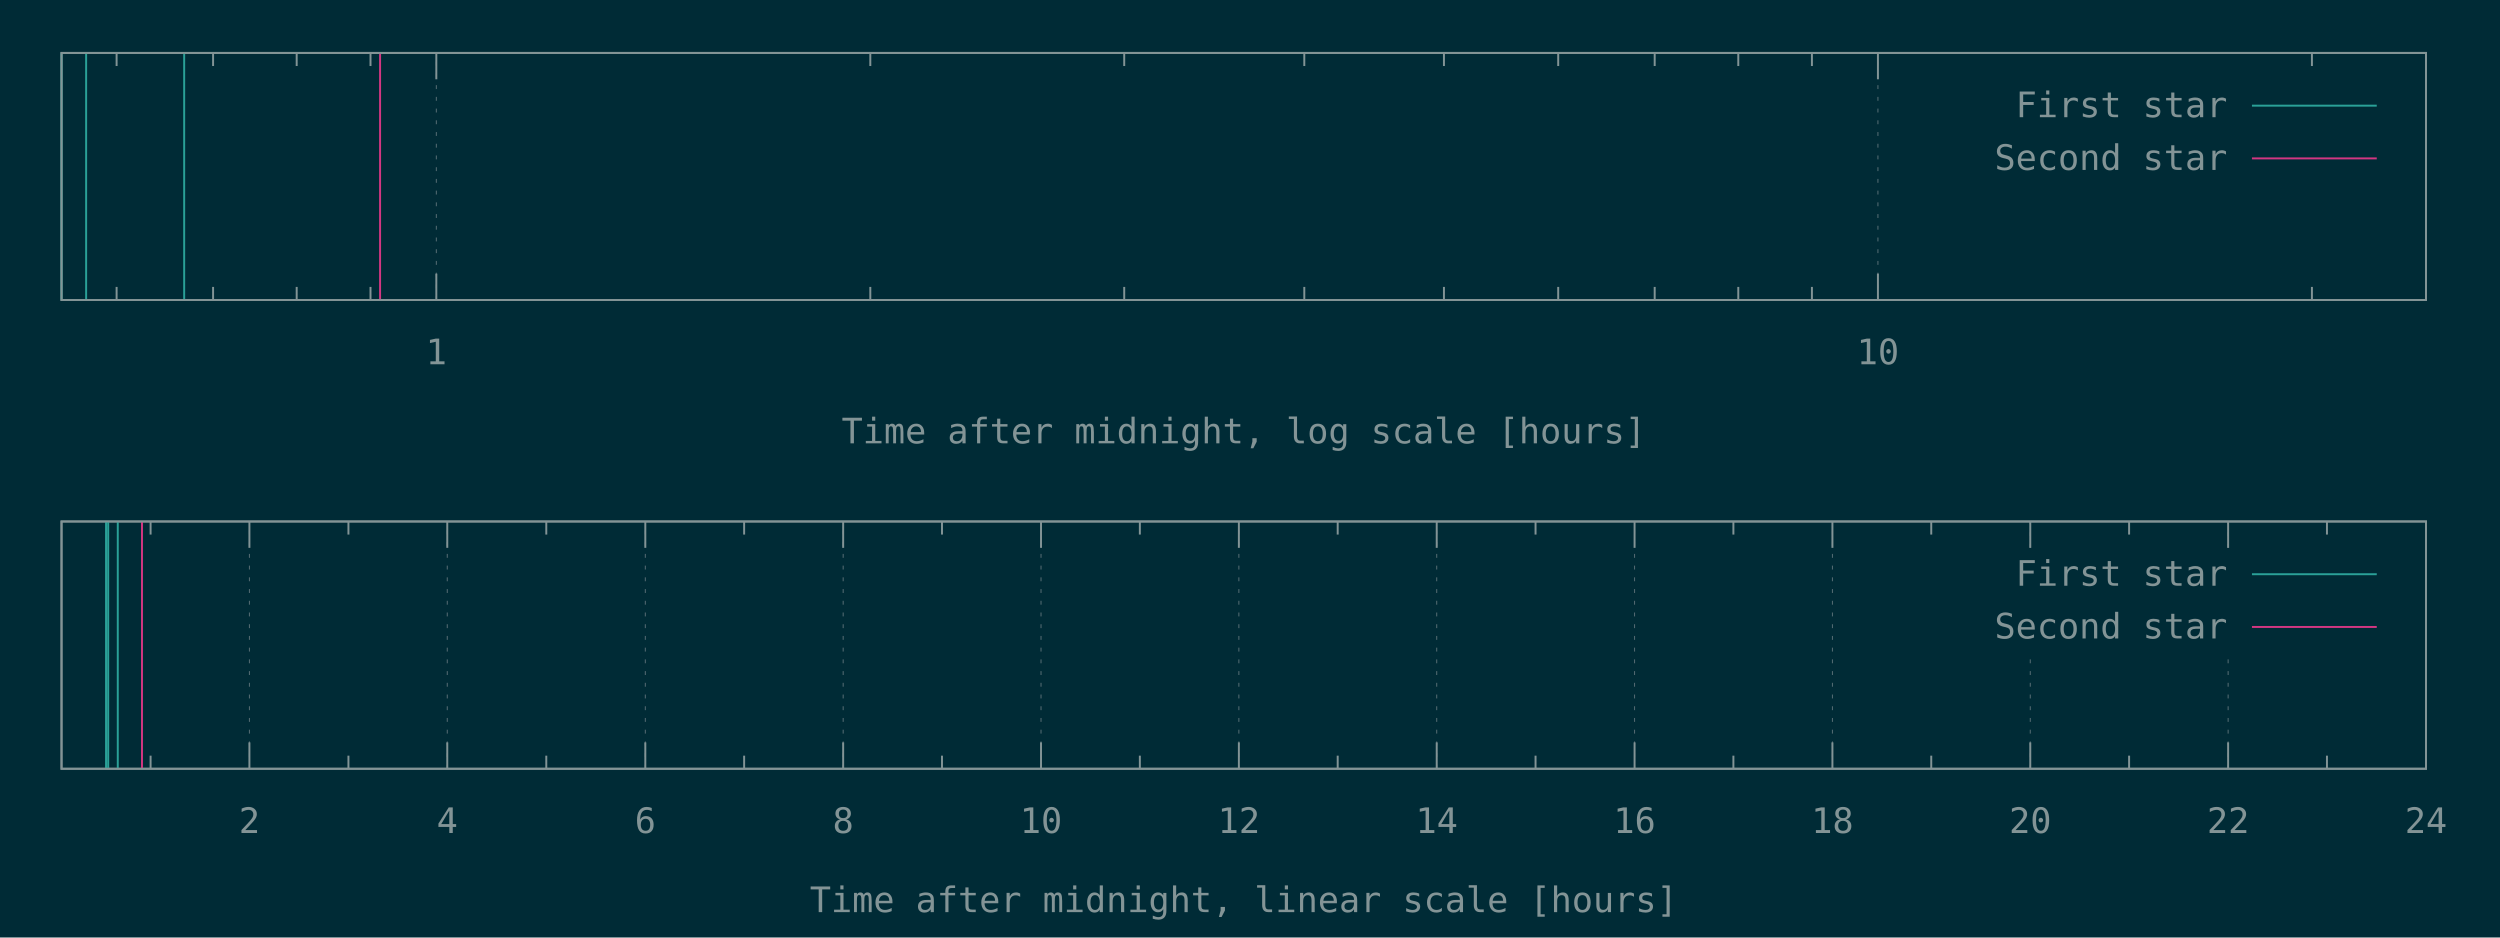
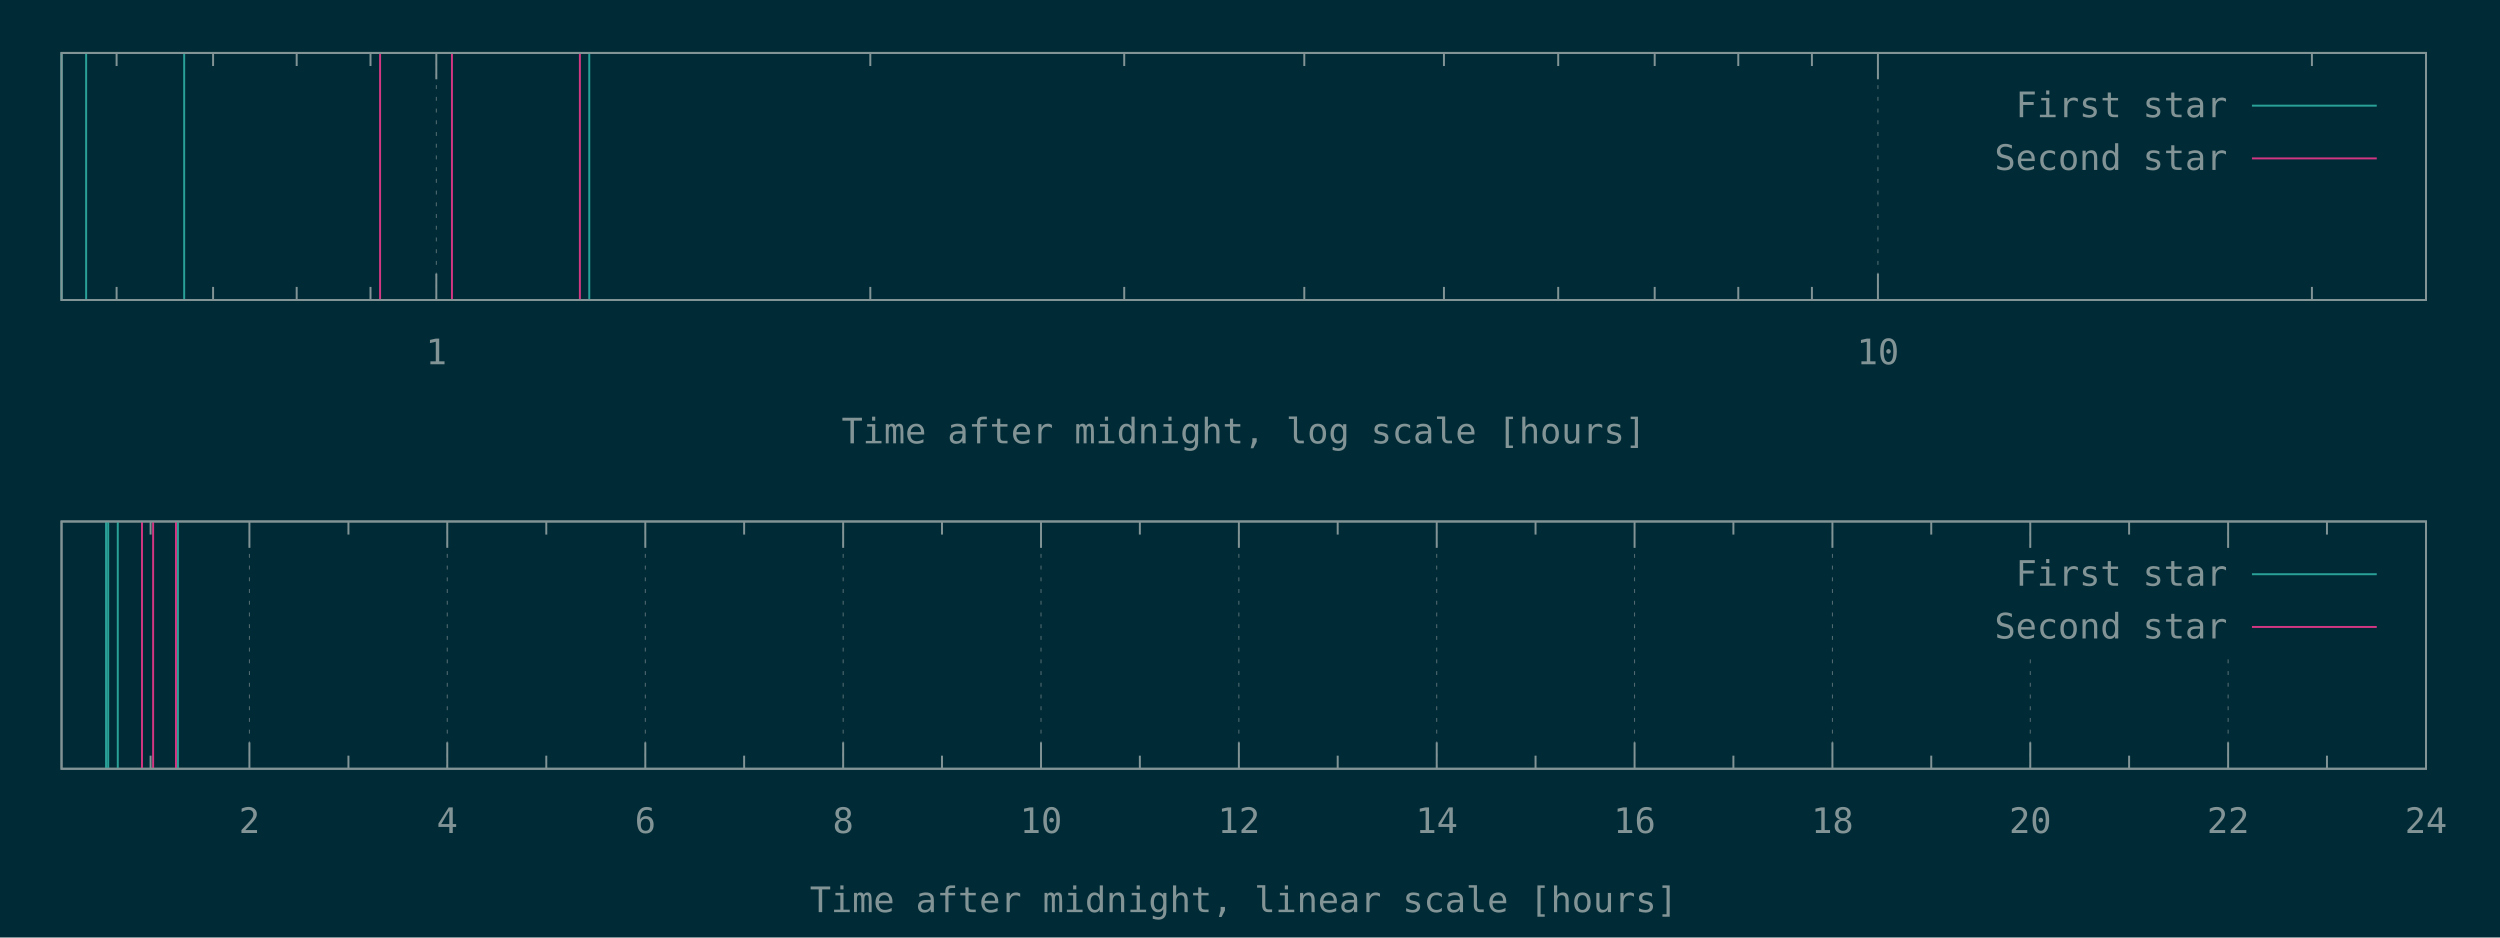
<svg xmlns="http://www.w3.org/2000/svg" xmlns:xlink="http://www.w3.org/1999/xlink" width="1280" height="480" viewBox="0 0 1280 480">
  <g id="gnuplot_canvas">
    <rect x="0" y="0" width="1280" height="480" fill="#002b36" />
    <defs>
      <circle id="gpDot" r="0.5" stroke-width="0.5" />
      <path id="gpPt0" stroke-width="0.148" stroke="currentColor" d="M-1,0 h2 M0,-1 v2" />
      <path id="gpPt1" stroke-width="0.148" stroke="currentColor" d="M-1,-1 L1,1 M1,-1 L-1,1" />
      <path id="gpPt2" stroke-width="0.148" stroke="currentColor" d="M-1,0 L1,0 M0,-1 L0,1 M-1,-1 L1,1 M-1,1 L1,-1" />
      <rect id="gpPt3" stroke-width="0.148" stroke="currentColor" x="-1" y="-1" width="2" height="2" />
      <rect id="gpPt4" stroke-width="0.148" stroke="currentColor" fill="currentColor" x="-1" y="-1" width="2" height="2" />
      <circle id="gpPt5" stroke-width="0.148" stroke="currentColor" cx="0" cy="0" r="1" />
      <use xlink:href="#gpPt5" id="gpPt6" fill="currentColor" stroke="none" />
      <path id="gpPt7" stroke-width="0.148" stroke="currentColor" d="M0,-1.33 L-1.33,0.67 L1.33,0.67 z" />
      <use xlink:href="#gpPt7" id="gpPt8" fill="currentColor" stroke="none" />
      <use xlink:href="#gpPt7" id="gpPt9" stroke="currentColor" transform="rotate(180)" />
      <use xlink:href="#gpPt9" id="gpPt10" fill="currentColor" stroke="none" />
      <use xlink:href="#gpPt3" id="gpPt11" stroke="currentColor" transform="rotate(45)" />
      <use xlink:href="#gpPt11" id="gpPt12" fill="currentColor" stroke="none" />
      <path id="gpPt13" stroke-width="0.148" stroke="currentColor" d="M0,1.330 L1.265,0.411 L0.782,-1.067 L-0.782,-1.076 L-1.265,0.411 z" />
      <use xlink:href="#gpPt13" id="gpPt14" fill="currentColor" stroke="none" />
      <filter id="textbox" filterUnits="objectBoundingBox" x="0" y="0" height="1" width="1">
        <feFlood flood-color="#002B36" flood-opacity="1" result="bgnd" />
        <feComposite in="SourceGraphic" in2="bgnd" operator="atop" />
      </filter>
      <filter id="greybox" filterUnits="objectBoundingBox" x="0" y="0" height="1" width="1">
        <feFlood flood-color="lightgrey" flood-opacity="1" result="grey" />
        <feComposite in="SourceGraphic" in2="grey" operator="atop" />
      </filter>
    </defs>
    <g fill="none" color="#002B36" stroke="currentColor" stroke-width="1.00" stroke-linecap="butt" stroke-linejoin="miter">
</g>
    <g fill="none" color="black" stroke="currentColor" stroke-width="1.00" stroke-linecap="butt" stroke-linejoin="miter">
      <path stroke="rgb(131, 148, 150)" d="M59.7,153.6 L59.7,146.9 M59.7,27.1 L59.7,33.8 M109.1,153.6 L109.1,146.9 M109.1,27.1 L109.1,33.8   M151.9,153.6 L151.9,146.9 M151.9,27.1 L151.9,33.8 M189.7,153.6 L189.7,146.9 M189.7,27.1 L189.7,33.8    " />
    </g>
    <g fill="none" color="black" stroke="rgb(131, 148, 150)" stroke-width="0.50" stroke-linecap="butt" stroke-linejoin="miter">
</g>
    <g fill="none" color="gray" stroke="currentColor" stroke-width="0.50" stroke-linecap="butt" stroke-linejoin="miter">
      <path stroke="rgb( 88, 110, 117)" stroke-dasharray="2,4" class="gridline" d="M223.4,153.6 L223.4,27.1  " />
    </g>
    <g fill="none" color="gray" stroke="rgb( 88, 110, 117)" stroke-width="1.00" stroke-linecap="butt" stroke-linejoin="miter">
</g>
    <g fill="none" color="black" stroke="currentColor" stroke-width="1.00" stroke-linecap="butt" stroke-linejoin="miter">
      <path stroke="rgb(131, 148, 150)" d="M223.4,153.6 L223.4,140.1 M223.4,27.1 L223.4,40.6  " />
      <g transform="translate(223.4,186.5)" stroke="none" fill="rgb(131,148,150)" font-family="Inconsolata" font-size="18.00" text-anchor="middle">
        <text>
          <tspan font-family="Inconsolata"> 1</tspan>
        </text>
      </g>
    </g>
    <g fill="none" color="black" stroke="currentColor" stroke-width="1.00" stroke-linecap="butt" stroke-linejoin="miter">
      <path stroke="rgb(131, 148, 150)" d="M445.6,153.6 L445.6,146.9 M445.6,27.1 L445.6,33.8 M575.6,153.6 L575.6,146.9 M575.6,27.1 L575.6,33.8   M667.8,153.6 L667.8,146.9 M667.8,27.1 L667.8,33.8 M739.3,153.6 L739.3,146.9 M739.3,27.1 L739.3,33.8   M797.8,153.6 L797.8,146.9 M797.8,27.1 L797.8,33.8 M847.2,153.6 L847.2,146.9 M847.2,27.1 L847.2,33.8   M890.0,153.6 L890.0,146.9 M890.0,27.1 L890.0,33.8 M927.7,153.6 L927.7,146.9 M927.7,27.1 L927.7,33.8    " />
    </g>
    <g fill="none" color="black" stroke="rgb(131, 148, 150)" stroke-width="0.50" stroke-linecap="butt" stroke-linejoin="miter">
</g>
    <g fill="none" color="gray" stroke="currentColor" stroke-width="0.50" stroke-linecap="butt" stroke-linejoin="miter">
      <path stroke="rgb( 88, 110, 117)" stroke-dasharray="2,4" class="gridline" d="M961.5,153.6 L961.5,27.1  " />
    </g>
    <g fill="none" color="gray" stroke="rgb( 88, 110, 117)" stroke-width="1.00" stroke-linecap="butt" stroke-linejoin="miter">
</g>
    <g fill="none" color="black" stroke="currentColor" stroke-width="1.00" stroke-linecap="butt" stroke-linejoin="miter">
      <path stroke="rgb(131, 148, 150)" d="M961.5,153.6 L961.5,140.1 M961.5,27.1 L961.5,40.6  " />
      <g transform="translate(961.5,186.5)" stroke="none" fill="rgb(131,148,150)" font-family="Inconsolata" font-size="18.00" text-anchor="middle">
        <text>
          <tspan font-family="Inconsolata"> 10</tspan>
        </text>
      </g>
    </g>
    <g fill="none" color="black" stroke="currentColor" stroke-width="1.00" stroke-linecap="butt" stroke-linejoin="miter">
      <path stroke="rgb(131, 148, 150)" d="M1183.7,153.6 L1183.7,146.9 M1183.7,27.1 L1183.7,33.8  " />
    </g>
    <g fill="none" color="black" stroke="currentColor" stroke-width="1.00" stroke-linecap="butt" stroke-linejoin="miter">
      <path stroke="rgb(131, 148, 150)" d="M31.5,27.1 L31.5,153.6 L1242.1,153.6 L1242.1,27.1 L31.5,27.1 Z  " />
    </g>
    <g fill="none" color="black" stroke="currentColor" stroke-width="1.00" stroke-linecap="butt" stroke-linejoin="miter">
      <g transform="translate(636.8,227.0)" stroke="none" fill="rgb(131,148,150)" font-family="Inconsolata" font-size="18.00" text-anchor="middle">
        <text>
          <tspan font-family="Inconsolata">Time after midnight, log scale [hours]</tspan>
        </text>
      </g>
    </g>
    <g fill="none" color="black" stroke="currentColor" stroke-width="1.00" stroke-linecap="butt" stroke-linejoin="miter">
</g>
    <g id="gnuplot_plot_1a">
      <g fill="none" color="black" stroke="currentColor" stroke-width="1.00" stroke-linecap="butt" stroke-linejoin="miter">
-         <path stroke="rgb( 42, 161, 152)" d="M31.5,153.6 L31.5,27.1 M44.1,153.6 L44.1,27.1 M94.3,153.6 L94.3,27.1  " />
+         <path stroke="rgb( 42, 161, 152)" d="M31.5,153.6 L31.5,27.1 M44.1,153.6 L44.1,27.1 M94.3,153.6 L94.3,27.1 M301.7,153.6 L301.7,27.1    " />
      </g>
    </g>
    <g id="gnuplot_plot_2a">
      <g fill="none" color="black" stroke="currentColor" stroke-width="1.00" stroke-linecap="butt" stroke-linejoin="miter">
-         <path stroke="rgb(211,  54, 130)" d="M194.6,153.6 L194.6,27.1  " />
+         <path stroke="rgb(211,  54, 130)" d="M194.6,153.6 L194.6,27.1 M231.4,153.6 L231.4,27.1 M296.9,153.6 L296.9,27.1  " />
      </g>
    </g>
    <g stroke="none" shape-rendering="crispEdges">
      <polygon fill="#002B36" points="1001.8,94.6 1229.5,94.6 1229.5,40.6 1001.8,40.6 " />
    </g>
    <g id="gnuplot_plot_1a">
      <g fill="none" color="black" stroke="currentColor" stroke-width="1.00" stroke-linecap="butt" stroke-linejoin="miter">
        <g transform="translate(1140.4,60.0)" stroke="none" fill="rgb(131,148,150)" font-family="Inconsolata" font-size="18.00" text-anchor="end">
          <text>
            <tspan font-family="Inconsolata">First star</tspan>
          </text>
        </g>
      </g>
      <g fill="none" color="black" stroke="currentColor" stroke-width="1.00" stroke-linecap="butt" stroke-linejoin="miter">
        <path stroke="rgb( 42, 161, 152)" d="M1153.0,54.1 L1216.9,54.1  " />
      </g>
    </g>
    <g id="gnuplot_plot_2a">
      <g fill="none" color="black" stroke="currentColor" stroke-width="1.00" stroke-linecap="butt" stroke-linejoin="miter">
        <g transform="translate(1140.4,87.0)" stroke="none" fill="rgb(131,148,150)" font-family="Inconsolata" font-size="18.00" text-anchor="end">
          <text>
            <tspan font-family="Inconsolata">Second star</tspan>
          </text>
        </g>
      </g>
      <g fill="none" color="black" stroke="currentColor" stroke-width="1.00" stroke-linecap="butt" stroke-linejoin="miter">
        <path stroke="rgb(211,  54, 130)" d="M1153.0,81.1 L1216.9,81.1  " />
      </g>
    </g>
    <g fill="none" color="#002B36" stroke="rgb(211,  54, 130)" stroke-width="2.00" stroke-linecap="butt" stroke-linejoin="miter">
</g>
    <g fill="none" color="black" stroke="currentColor" stroke-width="2.00" stroke-linecap="butt" stroke-linejoin="miter">
</g>
    <g fill="none" color="black" stroke="black" stroke-width="1.00" stroke-linecap="butt" stroke-linejoin="miter">
</g>
    <g fill="none" color="black" stroke="currentColor" stroke-width="1.00" stroke-linecap="butt" stroke-linejoin="miter">
      <path stroke="rgb(131, 148, 150)" d="M31.5,27.1 L31.5,153.6 L1242.1,153.6 L1242.1,27.1 L31.5,27.1 Z  " />
    </g>
    <g fill="none" color="black" stroke="currentColor" stroke-width="1.00" stroke-linecap="butt" stroke-linejoin="miter">
</g>
    <g fill="none" color="black" stroke="currentColor" stroke-width="1.00" stroke-linecap="butt" stroke-linejoin="miter">
      <path stroke="rgb(131, 148, 150)" d="M77.1,393.6 L77.1,386.9 M77.1,267.0 L77.1,273.7  " />
    </g>
    <g fill="none" color="black" stroke="rgb(131, 148, 150)" stroke-width="0.50" stroke-linecap="butt" stroke-linejoin="miter">
</g>
    <g fill="none" color="gray" stroke="currentColor" stroke-width="0.50" stroke-linecap="butt" stroke-linejoin="miter">
      <path stroke="rgb( 88, 110, 117)" stroke-dasharray="2,4" class="gridline" d="M127.7,393.6 L127.7,267.0  " />
    </g>
    <g fill="none" color="gray" stroke="rgb( 88, 110, 117)" stroke-width="1.00" stroke-linecap="butt" stroke-linejoin="miter">
</g>
    <g fill="none" color="black" stroke="currentColor" stroke-width="1.00" stroke-linecap="butt" stroke-linejoin="miter">
      <path stroke="rgb(131, 148, 150)" d="M127.7,393.6 L127.7,380.1 M127.7,267.0 L127.7,280.5  " />
      <g transform="translate(127.7,426.5)" stroke="none" fill="rgb(131,148,150)" font-family="Inconsolata" font-size="18.00" text-anchor="middle">
        <text>
          <tspan font-family="Inconsolata"> 2</tspan>
        </text>
      </g>
    </g>
    <g fill="none" color="black" stroke="currentColor" stroke-width="1.00" stroke-linecap="butt" stroke-linejoin="miter">
      <path stroke="rgb(131, 148, 150)" d="M178.4,393.6 L178.4,386.9 M178.4,267.0 L178.4,273.7  " />
    </g>
    <g fill="none" color="black" stroke="rgb(131, 148, 150)" stroke-width="0.50" stroke-linecap="butt" stroke-linejoin="miter">
</g>
    <g fill="none" color="gray" stroke="currentColor" stroke-width="0.50" stroke-linecap="butt" stroke-linejoin="miter">
      <path stroke="rgb( 88, 110, 117)" stroke-dasharray="2,4" class="gridline" d="M229.0,393.6 L229.0,267.0  " />
    </g>
    <g fill="none" color="gray" stroke="rgb( 88, 110, 117)" stroke-width="1.00" stroke-linecap="butt" stroke-linejoin="miter">
</g>
    <g fill="none" color="black" stroke="currentColor" stroke-width="1.00" stroke-linecap="butt" stroke-linejoin="miter">
      <path stroke="rgb(131, 148, 150)" d="M229.0,393.6 L229.0,380.1 M229.0,267.0 L229.0,280.5  " />
      <g transform="translate(229.0,426.5)" stroke="none" fill="rgb(131,148,150)" font-family="Inconsolata" font-size="18.00" text-anchor="middle">
        <text>
          <tspan font-family="Inconsolata"> 4</tspan>
        </text>
      </g>
    </g>
    <g fill="none" color="black" stroke="currentColor" stroke-width="1.00" stroke-linecap="butt" stroke-linejoin="miter">
      <path stroke="rgb(131, 148, 150)" d="M279.7,393.6 L279.7,386.9 M279.7,267.0 L279.7,273.7  " />
    </g>
    <g fill="none" color="black" stroke="rgb(131, 148, 150)" stroke-width="0.50" stroke-linecap="butt" stroke-linejoin="miter">
</g>
    <g fill="none" color="gray" stroke="currentColor" stroke-width="0.50" stroke-linecap="butt" stroke-linejoin="miter">
      <path stroke="rgb( 88, 110, 117)" stroke-dasharray="2,4" class="gridline" d="M330.4,393.6 L330.4,267.0  " />
    </g>
    <g fill="none" color="gray" stroke="rgb( 88, 110, 117)" stroke-width="1.00" stroke-linecap="butt" stroke-linejoin="miter">
</g>
    <g fill="none" color="black" stroke="currentColor" stroke-width="1.00" stroke-linecap="butt" stroke-linejoin="miter">
      <path stroke="rgb(131, 148, 150)" d="M330.4,393.6 L330.4,380.1 M330.4,267.0 L330.4,280.5  " />
      <g transform="translate(330.4,426.5)" stroke="none" fill="rgb(131,148,150)" font-family="Inconsolata" font-size="18.00" text-anchor="middle">
        <text>
          <tspan font-family="Inconsolata"> 6</tspan>
        </text>
      </g>
    </g>
    <g fill="none" color="black" stroke="currentColor" stroke-width="1.00" stroke-linecap="butt" stroke-linejoin="miter">
      <path stroke="rgb(131, 148, 150)" d="M381.0,393.6 L381.0,386.9 M381.0,267.0 L381.0,273.7  " />
    </g>
    <g fill="none" color="black" stroke="rgb(131, 148, 150)" stroke-width="0.50" stroke-linecap="butt" stroke-linejoin="miter">
</g>
    <g fill="none" color="gray" stroke="currentColor" stroke-width="0.50" stroke-linecap="butt" stroke-linejoin="miter">
      <path stroke="rgb( 88, 110, 117)" stroke-dasharray="2,4" class="gridline" d="M431.7,393.6 L431.7,267.0  " />
    </g>
    <g fill="none" color="gray" stroke="rgb( 88, 110, 117)" stroke-width="1.00" stroke-linecap="butt" stroke-linejoin="miter">
</g>
    <g fill="none" color="black" stroke="currentColor" stroke-width="1.00" stroke-linecap="butt" stroke-linejoin="miter">
      <path stroke="rgb(131, 148, 150)" d="M431.7,393.6 L431.7,380.1 M431.7,267.0 L431.7,280.5  " />
      <g transform="translate(431.7,426.5)" stroke="none" fill="rgb(131,148,150)" font-family="Inconsolata" font-size="18.00" text-anchor="middle">
        <text>
          <tspan font-family="Inconsolata"> 8</tspan>
        </text>
      </g>
    </g>
    <g fill="none" color="black" stroke="currentColor" stroke-width="1.00" stroke-linecap="butt" stroke-linejoin="miter">
      <path stroke="rgb(131, 148, 150)" d="M482.3,393.6 L482.3,386.9 M482.3,267.0 L482.3,273.7  " />
    </g>
    <g fill="none" color="black" stroke="rgb(131, 148, 150)" stroke-width="0.50" stroke-linecap="butt" stroke-linejoin="miter">
</g>
    <g fill="none" color="gray" stroke="currentColor" stroke-width="0.50" stroke-linecap="butt" stroke-linejoin="miter">
      <path stroke="rgb( 88, 110, 117)" stroke-dasharray="2,4" class="gridline" d="M533.0,393.6 L533.0,267.0  " />
    </g>
    <g fill="none" color="gray" stroke="rgb( 88, 110, 117)" stroke-width="1.00" stroke-linecap="butt" stroke-linejoin="miter">
</g>
    <g fill="none" color="black" stroke="currentColor" stroke-width="1.00" stroke-linecap="butt" stroke-linejoin="miter">
      <path stroke="rgb(131, 148, 150)" d="M533.0,393.6 L533.0,380.1 M533.0,267.0 L533.0,280.5  " />
      <g transform="translate(533.0,426.5)" stroke="none" fill="rgb(131,148,150)" font-family="Inconsolata" font-size="18.00" text-anchor="middle">
        <text>
          <tspan font-family="Inconsolata"> 10</tspan>
        </text>
      </g>
    </g>
    <g fill="none" color="black" stroke="currentColor" stroke-width="1.00" stroke-linecap="butt" stroke-linejoin="miter">
      <path stroke="rgb(131, 148, 150)" d="M583.6,393.6 L583.6,386.9 M583.6,267.0 L583.6,273.7  " />
    </g>
    <g fill="none" color="black" stroke="rgb(131, 148, 150)" stroke-width="0.50" stroke-linecap="butt" stroke-linejoin="miter">
</g>
    <g fill="none" color="gray" stroke="currentColor" stroke-width="0.50" stroke-linecap="butt" stroke-linejoin="miter">
      <path stroke="rgb( 88, 110, 117)" stroke-dasharray="2,4" class="gridline" d="M634.3,393.6 L634.3,267.0  " />
    </g>
    <g fill="none" color="gray" stroke="rgb( 88, 110, 117)" stroke-width="1.00" stroke-linecap="butt" stroke-linejoin="miter">
</g>
    <g fill="none" color="black" stroke="currentColor" stroke-width="1.00" stroke-linecap="butt" stroke-linejoin="miter">
      <path stroke="rgb(131, 148, 150)" d="M634.3,393.6 L634.3,380.1 M634.3,267.0 L634.3,280.5  " />
      <g transform="translate(634.3,426.5)" stroke="none" fill="rgb(131,148,150)" font-family="Inconsolata" font-size="18.00" text-anchor="middle">
        <text>
          <tspan font-family="Inconsolata"> 12</tspan>
        </text>
      </g>
    </g>
    <g fill="none" color="black" stroke="currentColor" stroke-width="1.00" stroke-linecap="butt" stroke-linejoin="miter">
      <path stroke="rgb(131, 148, 150)" d="M684.9,393.6 L684.9,386.9 M684.9,267.0 L684.9,273.7  " />
    </g>
    <g fill="none" color="black" stroke="rgb(131, 148, 150)" stroke-width="0.50" stroke-linecap="butt" stroke-linejoin="miter">
</g>
    <g fill="none" color="gray" stroke="currentColor" stroke-width="0.50" stroke-linecap="butt" stroke-linejoin="miter">
      <path stroke="rgb( 88, 110, 117)" stroke-dasharray="2,4" class="gridline" d="M735.6,393.6 L735.6,267.0  " />
    </g>
    <g fill="none" color="gray" stroke="rgb( 88, 110, 117)" stroke-width="1.00" stroke-linecap="butt" stroke-linejoin="miter">
</g>
    <g fill="none" color="black" stroke="currentColor" stroke-width="1.00" stroke-linecap="butt" stroke-linejoin="miter">
      <path stroke="rgb(131, 148, 150)" d="M735.6,393.6 L735.6,380.1 M735.6,267.0 L735.6,280.5  " />
      <g transform="translate(735.6,426.5)" stroke="none" fill="rgb(131,148,150)" font-family="Inconsolata" font-size="18.00" text-anchor="middle">
        <text>
          <tspan font-family="Inconsolata"> 14</tspan>
        </text>
      </g>
    </g>
    <g fill="none" color="black" stroke="currentColor" stroke-width="1.00" stroke-linecap="butt" stroke-linejoin="miter">
      <path stroke="rgb(131, 148, 150)" d="M786.2,393.6 L786.2,386.9 M786.2,267.0 L786.2,273.7  " />
    </g>
    <g fill="none" color="black" stroke="rgb(131, 148, 150)" stroke-width="0.50" stroke-linecap="butt" stroke-linejoin="miter">
</g>
    <g fill="none" color="gray" stroke="currentColor" stroke-width="0.50" stroke-linecap="butt" stroke-linejoin="miter">
      <path stroke="rgb( 88, 110, 117)" stroke-dasharray="2,4" class="gridline" d="M836.9,393.6 L836.9,267.0  " />
    </g>
    <g fill="none" color="gray" stroke="rgb( 88, 110, 117)" stroke-width="1.00" stroke-linecap="butt" stroke-linejoin="miter">
</g>
    <g fill="none" color="black" stroke="currentColor" stroke-width="1.00" stroke-linecap="butt" stroke-linejoin="miter">
      <path stroke="rgb(131, 148, 150)" d="M836.9,393.6 L836.9,380.1 M836.9,267.0 L836.9,280.5  " />
      <g transform="translate(836.9,426.5)" stroke="none" fill="rgb(131,148,150)" font-family="Inconsolata" font-size="18.00" text-anchor="middle">
        <text>
          <tspan font-family="Inconsolata"> 16</tspan>
        </text>
      </g>
    </g>
    <g fill="none" color="black" stroke="currentColor" stroke-width="1.00" stroke-linecap="butt" stroke-linejoin="miter">
      <path stroke="rgb(131, 148, 150)" d="M887.5,393.6 L887.5,386.9 M887.5,267.0 L887.5,273.7  " />
    </g>
    <g fill="none" color="black" stroke="rgb(131, 148, 150)" stroke-width="0.50" stroke-linecap="butt" stroke-linejoin="miter">
</g>
    <g fill="none" color="gray" stroke="currentColor" stroke-width="0.50" stroke-linecap="butt" stroke-linejoin="miter">
      <path stroke="rgb( 88, 110, 117)" stroke-dasharray="2,4" class="gridline" d="M938.2,393.6 L938.2,267.0  " />
    </g>
    <g fill="none" color="gray" stroke="rgb( 88, 110, 117)" stroke-width="1.00" stroke-linecap="butt" stroke-linejoin="miter">
</g>
    <g fill="none" color="black" stroke="currentColor" stroke-width="1.00" stroke-linecap="butt" stroke-linejoin="miter">
      <path stroke="rgb(131, 148, 150)" d="M938.2,393.6 L938.2,380.1 M938.2,267.0 L938.2,280.5  " />
      <g transform="translate(938.2,426.5)" stroke="none" fill="rgb(131,148,150)" font-family="Inconsolata" font-size="18.00" text-anchor="middle">
        <text>
          <tspan font-family="Inconsolata"> 18</tspan>
        </text>
      </g>
    </g>
    <g fill="none" color="black" stroke="currentColor" stroke-width="1.00" stroke-linecap="butt" stroke-linejoin="miter">
      <path stroke="rgb(131, 148, 150)" d="M988.8,393.6 L988.8,386.9 M988.8,267.0 L988.8,273.7  " />
    </g>
    <g fill="none" color="black" stroke="rgb(131, 148, 150)" stroke-width="0.50" stroke-linecap="butt" stroke-linejoin="miter">
</g>
    <g fill="none" color="gray" stroke="currentColor" stroke-width="0.50" stroke-linecap="butt" stroke-linejoin="miter">
      <path stroke="rgb( 88, 110, 117)" stroke-dasharray="2,4" class="gridline" d="M1039.5,393.6 L1039.5,334.5 M1039.5,280.5 L1039.5,267.0  " />
    </g>
    <g fill="none" color="gray" stroke="rgb( 88, 110, 117)" stroke-width="1.00" stroke-linecap="butt" stroke-linejoin="miter">
</g>
    <g fill="none" color="black" stroke="currentColor" stroke-width="1.00" stroke-linecap="butt" stroke-linejoin="miter">
      <path stroke="rgb(131, 148, 150)" d="M1039.5,393.6 L1039.5,380.1 M1039.5,267.0 L1039.5,280.5  " />
      <g transform="translate(1039.5,426.5)" stroke="none" fill="rgb(131,148,150)" font-family="Inconsolata" font-size="18.00" text-anchor="middle">
        <text>
          <tspan font-family="Inconsolata"> 20</tspan>
        </text>
      </g>
    </g>
    <g fill="none" color="black" stroke="currentColor" stroke-width="1.00" stroke-linecap="butt" stroke-linejoin="miter">
      <path stroke="rgb(131, 148, 150)" d="M1090.1,393.6 L1090.1,386.9 M1090.1,267.0 L1090.1,273.7  " />
    </g>
    <g fill="none" color="black" stroke="rgb(131, 148, 150)" stroke-width="0.50" stroke-linecap="butt" stroke-linejoin="miter">
</g>
    <g fill="none" color="gray" stroke="currentColor" stroke-width="0.50" stroke-linecap="butt" stroke-linejoin="miter">
      <path stroke="rgb( 88, 110, 117)" stroke-dasharray="2,4" class="gridline" d="M1140.8,393.6 L1140.8,334.5 M1140.8,280.5 L1140.8,267.0  " />
    </g>
    <g fill="none" color="gray" stroke="rgb( 88, 110, 117)" stroke-width="1.00" stroke-linecap="butt" stroke-linejoin="miter">
</g>
    <g fill="none" color="black" stroke="currentColor" stroke-width="1.00" stroke-linecap="butt" stroke-linejoin="miter">
      <path stroke="rgb(131, 148, 150)" d="M1140.8,393.6 L1140.8,380.1 M1140.8,267.0 L1140.8,280.5  " />
      <g transform="translate(1140.8,426.5)" stroke="none" fill="rgb(131,148,150)" font-family="Inconsolata" font-size="18.00" text-anchor="middle">
        <text>
          <tspan font-family="Inconsolata"> 22</tspan>
        </text>
      </g>
    </g>
    <g fill="none" color="black" stroke="currentColor" stroke-width="1.00" stroke-linecap="butt" stroke-linejoin="miter">
      <path stroke="rgb(131, 148, 150)" d="M1191.4,393.6 L1191.4,386.9 M1191.4,267.0 L1191.4,273.7  " />
    </g>
    <g fill="none" color="black" stroke="rgb(131, 148, 150)" stroke-width="0.50" stroke-linecap="butt" stroke-linejoin="miter">
</g>
    <g fill="none" color="gray" stroke="currentColor" stroke-width="0.50" stroke-linecap="butt" stroke-linejoin="miter">
      <path stroke="rgb( 88, 110, 117)" stroke-dasharray="2,4" class="gridline" d="M1242.1,393.6 L1242.1,267.0  " />
    </g>
    <g fill="none" color="gray" stroke="rgb( 88, 110, 117)" stroke-width="1.00" stroke-linecap="butt" stroke-linejoin="miter">
</g>
    <g fill="none" color="black" stroke="currentColor" stroke-width="1.00" stroke-linecap="butt" stroke-linejoin="miter">
      <path stroke="rgb(131, 148, 150)" d="M1242.1,393.6 L1242.1,380.1 M1242.1,267.0 L1242.1,280.5  " />
      <g transform="translate(1242.1,426.5)" stroke="none" fill="rgb(131,148,150)" font-family="Inconsolata" font-size="18.00" text-anchor="middle">
        <text>
          <tspan font-family="Inconsolata"> 24</tspan>
        </text>
      </g>
    </g>
    <g fill="none" color="black" stroke="currentColor" stroke-width="1.00" stroke-linecap="butt" stroke-linejoin="miter">
</g>
    <g fill="none" color="black" stroke="currentColor" stroke-width="1.00" stroke-linecap="butt" stroke-linejoin="miter">
      <path stroke="rgb(131, 148, 150)" d="M31.5,267.0 L31.5,393.6 L1242.1,393.6 L1242.1,267.0 L31.5,267.0 Z  " />
    </g>
    <g fill="none" color="black" stroke="currentColor" stroke-width="1.00" stroke-linecap="butt" stroke-linejoin="miter">
      <g transform="translate(636.8,467.0)" stroke="none" fill="rgb(131,148,150)" font-family="Inconsolata" font-size="18.00" text-anchor="middle">
        <text>
          <tspan font-family="Inconsolata">Time after midnight, linear scale [hours]</tspan>
        </text>
      </g>
    </g>
    <g fill="none" color="black" stroke="currentColor" stroke-width="1.00" stroke-linecap="butt" stroke-linejoin="miter">
</g>
    <g id="gnuplot_plot_1b">
      <g fill="none" color="black" stroke="currentColor" stroke-width="1.00" stroke-linecap="butt" stroke-linejoin="miter">
-         <path stroke="rgb( 42, 161, 152)" d="M54.3,393.6 L54.3,267.0 M55.4,393.6 L55.4,267.0 M60.3,393.6 L60.3,267.0  " />
+         <path stroke="rgb( 42, 161, 152)" d="M54.3,393.6 L54.3,267.0 M55.4,393.6 L55.4,267.0 M60.3,393.6 L60.3,267.0 M91.1,393.6 L91.1,267.0    " />
      </g>
    </g>
    <g id="gnuplot_plot_2b">
      <g fill="none" color="black" stroke="currentColor" stroke-width="1.00" stroke-linecap="butt" stroke-linejoin="miter">
-         <path stroke="rgb(211,  54, 130)" d="M72.7,393.6 L72.7,267.0  " />
+         <path stroke="rgb(211,  54, 130)" d="M72.7,393.6 L72.7,267.0 M78.4,393.6 L78.4,267.0 M90.1,393.6 L90.1,267.0  " />
      </g>
    </g>
    <g stroke="none" shape-rendering="crispEdges">
      <polygon fill="#002B36" points="1001.8,334.5 1229.5,334.5 1229.5,280.5 1001.8,280.5 " />
    </g>
    <g id="gnuplot_plot_1b">
      <g fill="none" color="black" stroke="currentColor" stroke-width="1.00" stroke-linecap="butt" stroke-linejoin="miter">
        <g transform="translate(1140.4,299.9)" stroke="none" fill="rgb(131,148,150)" font-family="Inconsolata" font-size="18.00" text-anchor="end">
          <text>
            <tspan font-family="Inconsolata">First star</tspan>
          </text>
        </g>
      </g>
      <g fill="none" color="black" stroke="currentColor" stroke-width="1.00" stroke-linecap="butt" stroke-linejoin="miter">
        <path stroke="rgb( 42, 161, 152)" d="M1153.0,294.0 L1216.9,294.0  " />
      </g>
    </g>
    <g id="gnuplot_plot_2b">
      <g fill="none" color="black" stroke="currentColor" stroke-width="1.00" stroke-linecap="butt" stroke-linejoin="miter">
        <g transform="translate(1140.4,326.9)" stroke="none" fill="rgb(131,148,150)" font-family="Inconsolata" font-size="18.00" text-anchor="end">
          <text>
            <tspan font-family="Inconsolata">Second star</tspan>
          </text>
        </g>
      </g>
      <g fill="none" color="black" stroke="currentColor" stroke-width="1.00" stroke-linecap="butt" stroke-linejoin="miter">
        <path stroke="rgb(211,  54, 130)" d="M1153.0,321.0 L1216.9,321.0  " />
      </g>
    </g>
    <g fill="none" color="#002B36" stroke="rgb(211,  54, 130)" stroke-width="2.00" stroke-linecap="butt" stroke-linejoin="miter">
</g>
    <g fill="none" color="black" stroke="currentColor" stroke-width="2.00" stroke-linecap="butt" stroke-linejoin="miter">
</g>
    <g fill="none" color="black" stroke="black" stroke-width="1.00" stroke-linecap="butt" stroke-linejoin="miter">
</g>
    <g fill="none" color="black" stroke="currentColor" stroke-width="1.00" stroke-linecap="butt" stroke-linejoin="miter">
      <path stroke="rgb(131, 148, 150)" d="M31.5,267.0 L31.5,393.6 L1242.1,393.6 L1242.1,267.0 L31.5,267.0 Z  " />
    </g>
    <g fill="none" color="black" stroke="currentColor" stroke-width="1.00" stroke-linecap="butt" stroke-linejoin="miter">
</g>
  </g>
</svg>
